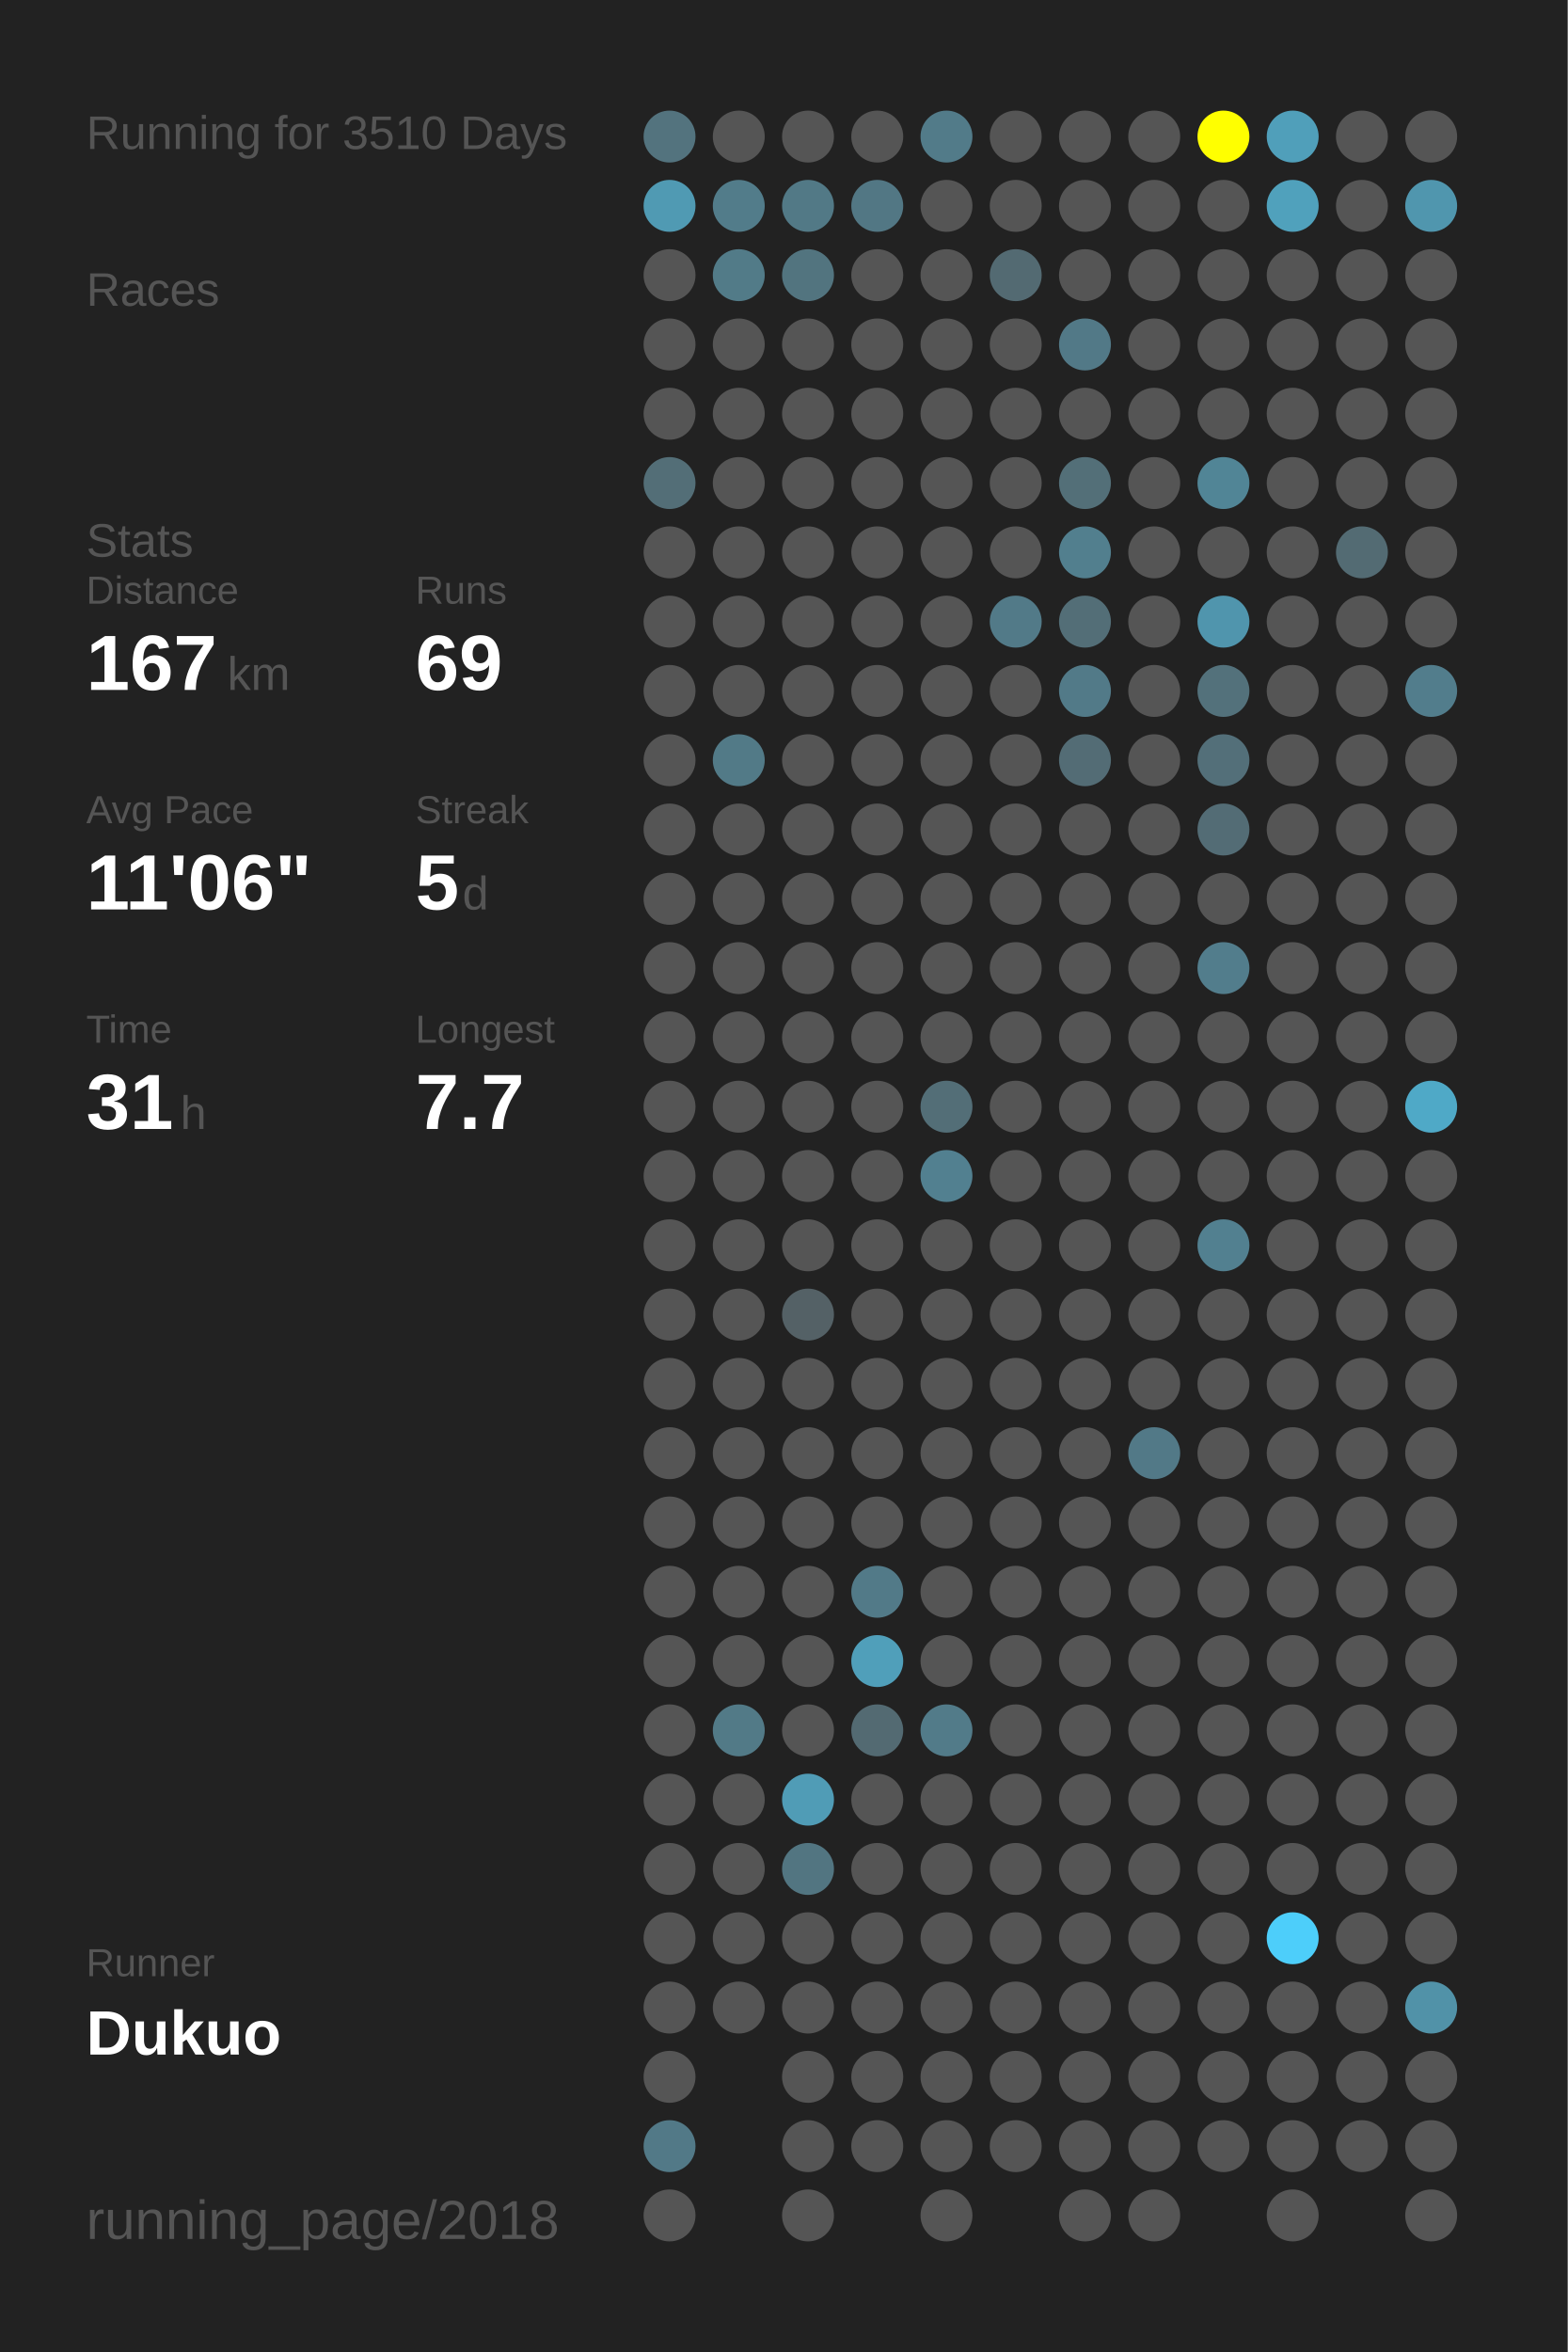
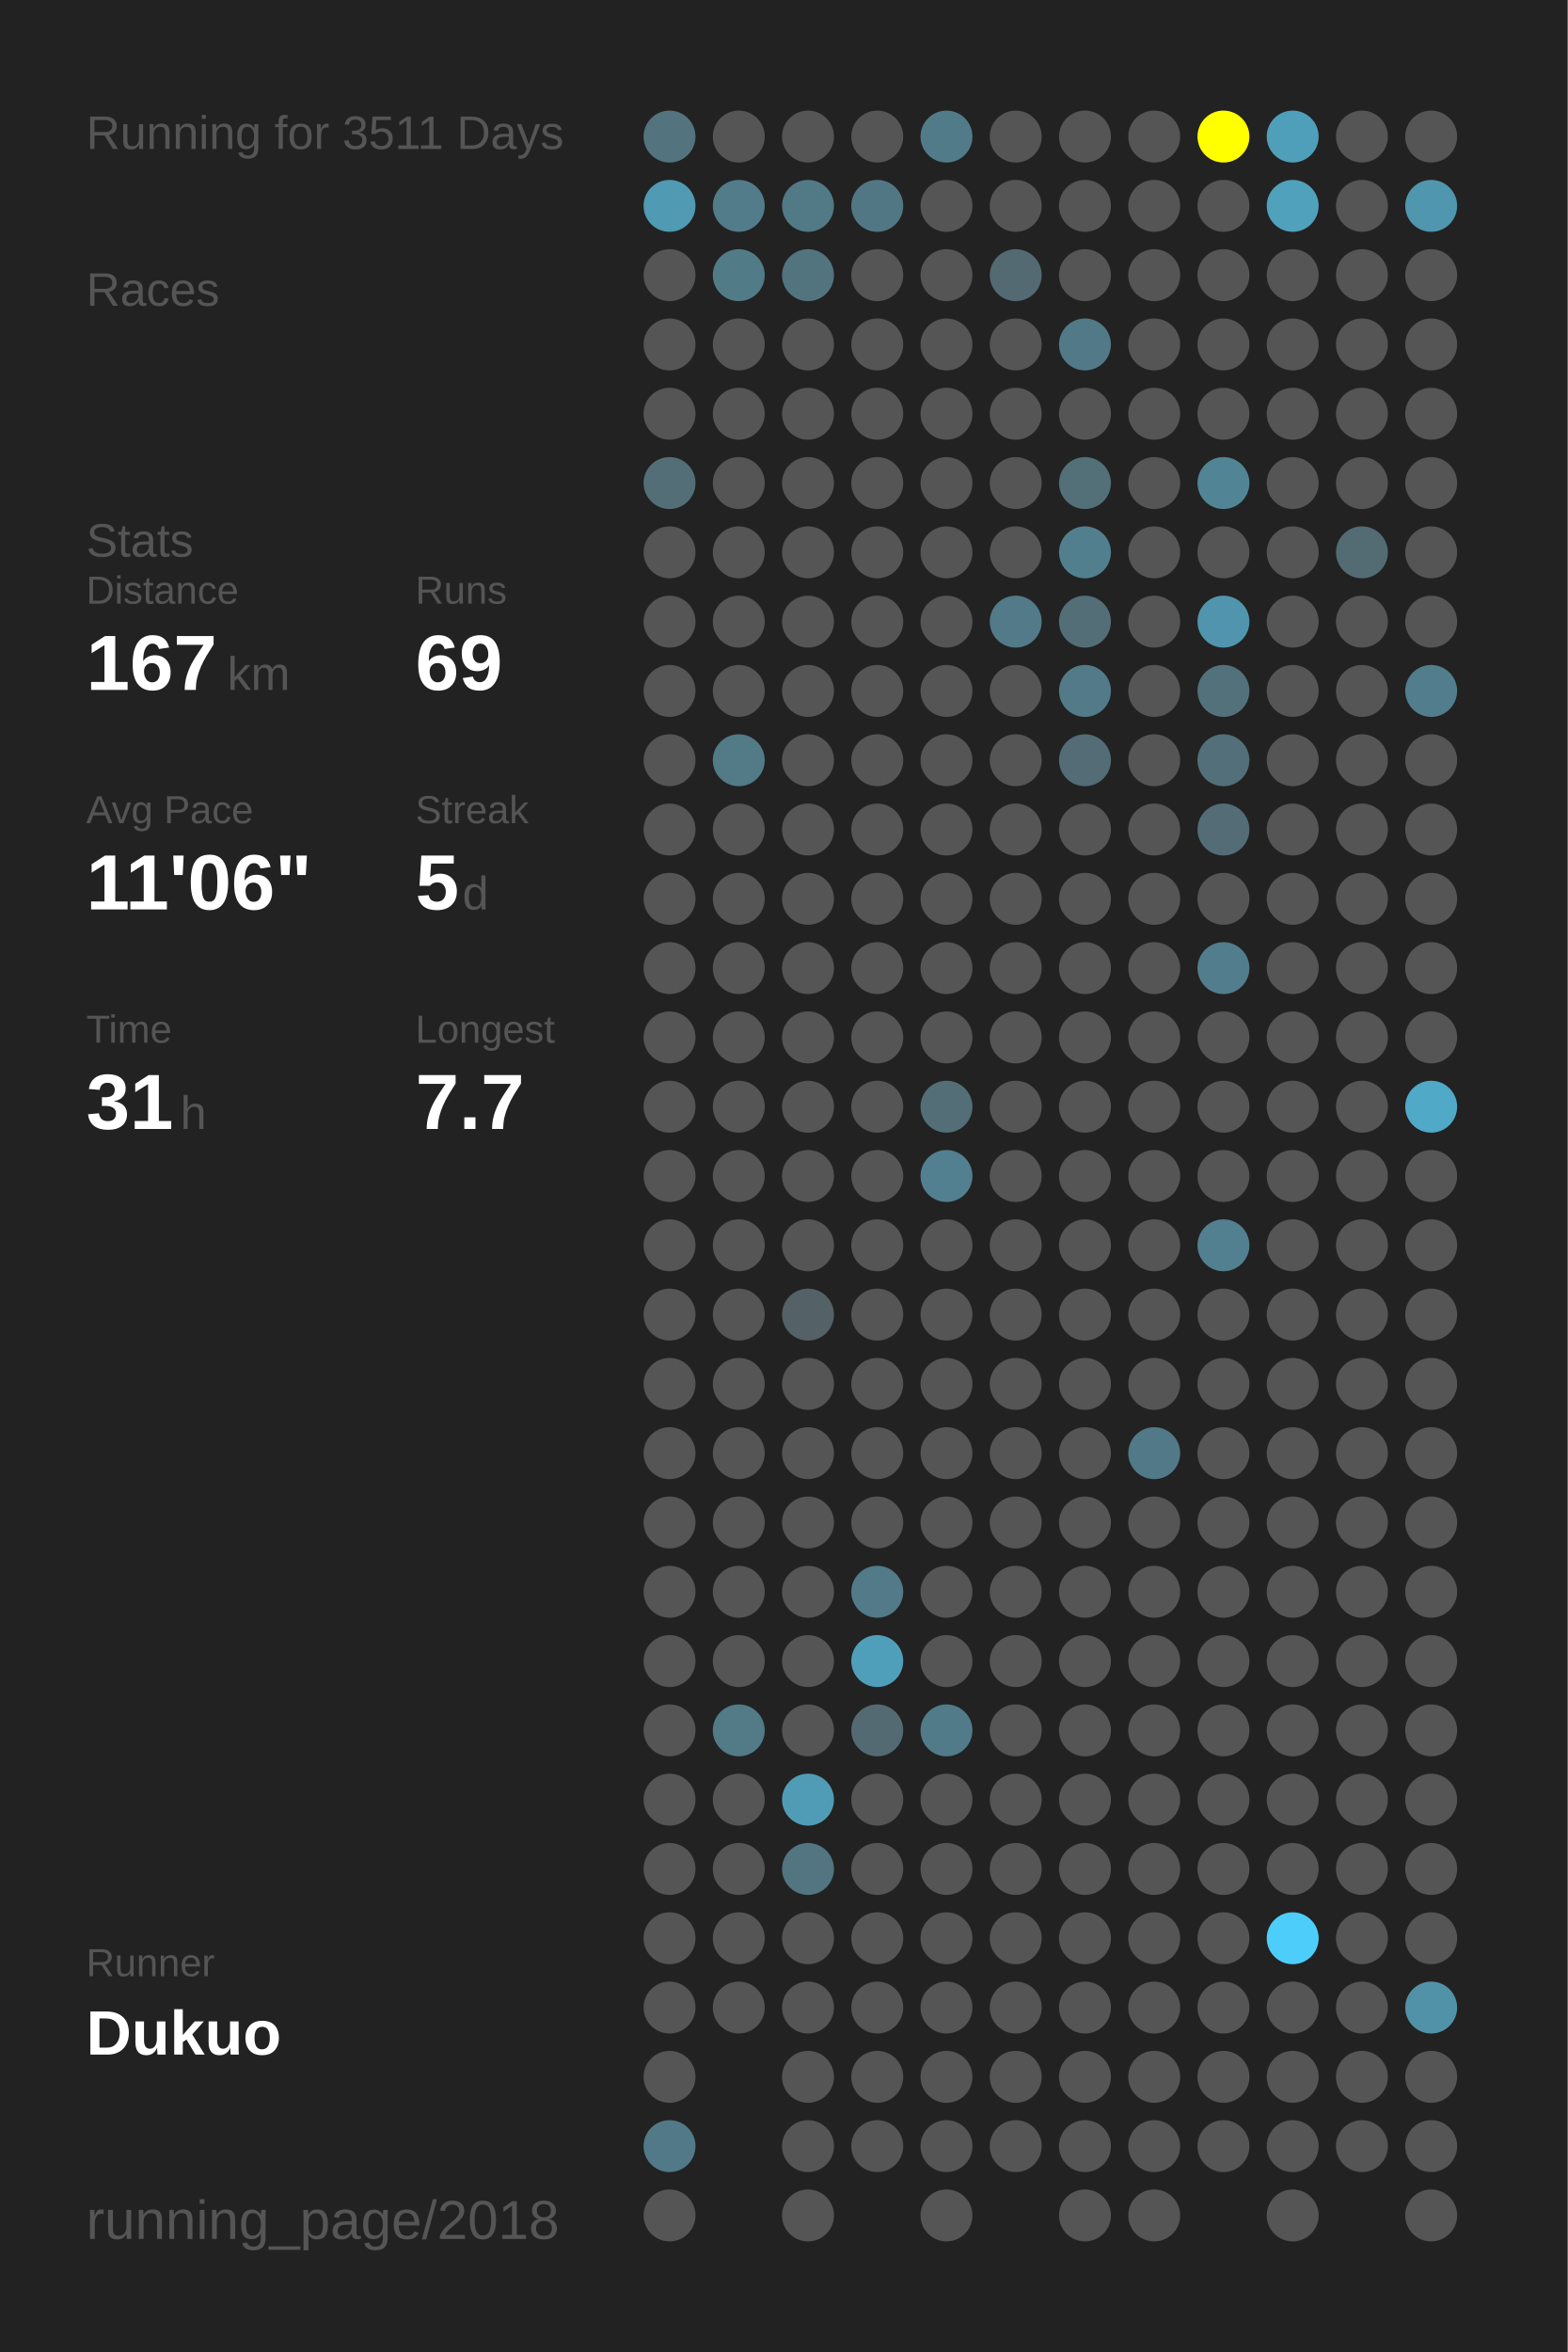
<svg xmlns="http://www.w3.org/2000/svg" baseProfile="full" height="300mm" version="1.1" viewBox="0,0,200,300" width="200mm">
  <defs />
  <rect fill="#222222" height="300" width="200" x="0" y="0" />
-   <text fill="#555555" style="font-size:6px; font-family:Arial;" x="11" y="19">Running for 3510 Days</text>
+   <text fill="#555555" style="font-size:6px; font-family:Arial;" x="11" y="19">Running for 3511 Days</text>
  <text fill="#555555" style="font-size:6px; font-family:Arial;" x="11" y="39">Races</text>
  <text fill="#555555" style="font-size:6px; font-family:Arial;" x="11" y="71">Stats</text>
  <text fill="#555555" style="font-size:5px; font-family:Arial;" x="11" y="77">Distance</text>
  <text fill="#FFFFFF" style="font-size:10px; font-family:Arial; font-weight:bold;" x="11" y="88">167</text>
  <text fill="#555555" style="font-size:6px; font-family:Arial;" x="29" y="88">km</text>
  <text fill="#555555" style="font-size:5px; font-family:Arial;" x="53" y="77">Runs</text>
  <text fill="#FFFFFF" style="font-size:10px; font-family:Arial; font-weight:bold;" x="53" y="88">69</text>
  <text fill="#555555" style="font-size:5px; font-family:Arial;" x="11" y="105">Avg Pace</text>
  <text fill="#FFFFFF" style="font-size:10px; font-family:Arial; font-weight:bold;" x="11" y="116">11'06"</text>
  <text fill="#555555" style="font-size:5px; font-family:Arial;" x="53" y="105">Streak</text>
  <text fill="#FFFFFF" style="font-size:10px; font-family:Arial; font-weight:bold;" x="53" y="116">5</text>
  <text fill="#555555" style="font-size:6px; font-family:Arial;" x="59" y="116">d</text>
  <text fill="#555555" style="font-size:5px; font-family:Arial;" x="11" y="133">Time</text>
  <text fill="#FFFFFF" style="font-size:10px; font-family:Arial; font-weight:bold;" x="11" y="144">31</text>
  <text fill="#555555" style="font-size:6px; font-family:Arial;" x="23" y="144">h</text>
  <text fill="#555555" style="font-size:5px; font-family:Arial;" x="53" y="133">Longest</text>
  <text fill="#FFFFFF" style="font-size:10px; font-family:Arial; font-weight:bold;" x="53" y="144">7.7</text>
  <text fill="#555555" style="font-size:5px; font-family:Arial;" x="11" y="252.065">Runner</text>
  <text fill="#FFFFFF" style="font-size:8px; font-family:Arial; font-weight:bold;" x="11" y="262.065">Dukuo</text>
  <text fill="#555555" style="font-size:7px; font-family:Arial;" x="11" y="285.581">running_page/2018</text>
  <circle cx="85.417" cy="17.419" fill="#53737e" r="3.312" />
  <circle cx="85.417" cy="26.258" fill="#509ab3" r="3.312" />
  <circle cx="85.417" cy="35.097" fill="#555555" r="3.312" />
  <circle cx="85.417" cy="43.935" fill="#555555" r="3.312" />
  <circle cx="85.417" cy="52.774" fill="#555555" r="3.312" />
  <circle cx="85.417" cy="61.613" fill="#536e77" r="3.312" />
  <circle cx="85.417" cy="70.452" fill="#555555" r="3.312" />
  <circle cx="85.417" cy="79.29" fill="#555555" r="3.312" />
  <circle cx="85.417" cy="88.129" fill="#555555" r="3.312" />
  <circle cx="85.417" cy="96.968" fill="#555555" r="3.312" />
  <circle cx="85.417" cy="105.806" fill="#555555" r="3.312" />
  <circle cx="85.417" cy="114.645" fill="#555555" r="3.312" />
  <circle cx="85.417" cy="123.484" fill="#555555" r="3.312" />
  <circle cx="85.417" cy="132.323" fill="#555555" r="3.312" />
  <circle cx="85.417" cy="141.161" fill="#555555" r="3.312" />
  <circle cx="85.417" cy="150" fill="#555555" r="3.312" />
  <circle cx="85.417" cy="158.839" fill="#555555" r="3.312" />
  <circle cx="85.417" cy="167.677" fill="#555555" r="3.312" />
  <circle cx="85.417" cy="176.516" fill="#555555" r="3.312" />
  <circle cx="85.417" cy="185.355" fill="#555555" r="3.312" />
  <circle cx="85.417" cy="194.194" fill="#555555" r="3.312" />
  <circle cx="85.417" cy="203.032" fill="#555555" r="3.312" />
  <circle cx="85.417" cy="211.871" fill="#555555" r="3.312" />
  <circle cx="85.417" cy="220.71" fill="#555555" r="3.312" />
  <circle cx="85.417" cy="229.548" fill="#555555" r="3.312" />
  <circle cx="85.417" cy="238.387" fill="#555555" r="3.312" />
  <circle cx="85.417" cy="247.226" fill="#555555" r="3.312" />
  <circle cx="85.417" cy="256.065" fill="#555555" r="3.312" />
  <circle cx="85.417" cy="264.903" fill="#555555" r="3.312" />
  <circle cx="85.417" cy="273.742" fill="#527987" r="3.312" />
  <circle cx="85.417" cy="282.581" fill="#555555" r="3.312" />
  <circle cx="94.25" cy="17.419" fill="#555555" r="3.312" />
  <circle cx="94.25" cy="26.258" fill="#527c8a" r="3.312" />
  <circle cx="94.25" cy="35.097" fill="#527b88" r="3.312" />
  <circle cx="94.25" cy="43.935" fill="#555555" r="3.312" />
  <circle cx="94.25" cy="52.774" fill="#555555" r="3.312" />
  <circle cx="94.25" cy="61.613" fill="#555555" r="3.312" />
  <circle cx="94.25" cy="70.452" fill="#555555" r="3.312" />
  <circle cx="94.25" cy="79.29" fill="#555555" r="3.312" />
  <circle cx="94.25" cy="88.129" fill="#555555" r="3.312" />
  <circle cx="94.25" cy="96.968" fill="#527a87" r="3.312" />
  <circle cx="94.25" cy="105.806" fill="#555555" r="3.312" />
  <circle cx="94.25" cy="114.645" fill="#555555" r="3.312" />
  <circle cx="94.25" cy="123.484" fill="#555555" r="3.312" />
  <circle cx="94.25" cy="132.323" fill="#555555" r="3.312" />
  <circle cx="94.25" cy="141.161" fill="#555555" r="3.312" />
  <circle cx="94.25" cy="150" fill="#555555" r="3.312" />
  <circle cx="94.25" cy="158.839" fill="#555555" r="3.312" />
  <circle cx="94.25" cy="167.677" fill="#555555" r="3.312" />
  <circle cx="94.25" cy="176.516" fill="#555555" r="3.312" />
  <circle cx="94.25" cy="185.355" fill="#555555" r="3.312" />
  <circle cx="94.25" cy="194.194" fill="#555555" r="3.312" />
  <circle cx="94.25" cy="203.032" fill="#555555" r="3.312" />
  <circle cx="94.25" cy="211.871" fill="#555555" r="3.312" />
  <circle cx="94.25" cy="220.71" fill="#527a87" r="3.312" />
  <circle cx="94.25" cy="229.548" fill="#555555" r="3.312" />
  <circle cx="94.25" cy="238.387" fill="#555555" r="3.312" />
  <circle cx="94.25" cy="247.226" fill="#555555" r="3.312" />
  <circle cx="94.25" cy="256.065" fill="#555555" r="3.312" />
  <circle cx="103.083" cy="17.419" fill="#555555" r="3.312" />
  <circle cx="103.083" cy="26.258" fill="#527986" r="3.312" />
  <circle cx="103.083" cy="35.097" fill="#52747f" r="3.312" />
  <circle cx="103.083" cy="43.935" fill="#555555" r="3.312" />
  <circle cx="103.083" cy="52.774" fill="#555555" r="3.312" />
  <circle cx="103.083" cy="61.613" fill="#555555" r="3.312" />
  <circle cx="103.083" cy="70.452" fill="#555555" r="3.312" />
  <circle cx="103.083" cy="79.29" fill="#555555" r="3.312" />
  <circle cx="103.083" cy="88.129" fill="#555555" r="3.312" />
  <circle cx="103.083" cy="96.968" fill="#555555" r="3.312" />
  <circle cx="103.083" cy="105.806" fill="#555555" r="3.312" />
  <circle cx="103.083" cy="114.645" fill="#555555" r="3.312" />
  <circle cx="103.083" cy="123.484" fill="#555555" r="3.312" />
  <circle cx="103.083" cy="132.323" fill="#555555" r="3.312" />
  <circle cx="103.083" cy="141.161" fill="#555555" r="3.312" />
  <circle cx="103.083" cy="150" fill="#555555" r="3.312" />
  <circle cx="103.083" cy="158.839" fill="#555555" r="3.312" />
  <circle cx="103.083" cy="167.677" fill="#546166" r="3.312" />
  <circle cx="103.083" cy="176.516" fill="#555555" r="3.312" />
  <circle cx="103.083" cy="185.355" fill="#555555" r="3.312" />
  <circle cx="103.083" cy="194.194" fill="#555555" r="3.312" />
  <circle cx="103.083" cy="203.032" fill="#555555" r="3.312" />
  <circle cx="103.083" cy="211.871" fill="#555555" r="3.312" />
  <circle cx="103.083" cy="220.71" fill="#555555" r="3.312" />
  <circle cx="103.083" cy="229.548" fill="#509cb6" r="3.312" />
  <circle cx="103.083" cy="238.387" fill="#527581" r="3.312" />
  <circle cx="103.083" cy="247.226" fill="#555555" r="3.312" />
  <circle cx="103.083" cy="256.065" fill="#555555" r="3.312" />
  <circle cx="103.083" cy="264.903" fill="#555555" r="3.312" />
  <circle cx="103.083" cy="273.742" fill="#555555" r="3.312" />
  <circle cx="103.083" cy="282.581" fill="#555555" r="3.312" />
  <circle cx="111.917" cy="17.419" fill="#555555" r="3.312" />
  <circle cx="111.917" cy="26.258" fill="#527784" r="3.312" />
  <circle cx="111.917" cy="35.097" fill="#555555" r="3.312" />
  <circle cx="111.917" cy="43.935" fill="#555555" r="3.312" />
  <circle cx="111.917" cy="52.774" fill="#555555" r="3.312" />
  <circle cx="111.917" cy="61.613" fill="#555555" r="3.312" />
  <circle cx="111.917" cy="70.452" fill="#555555" r="3.312" />
  <circle cx="111.917" cy="79.29" fill="#555555" r="3.312" />
  <circle cx="111.917" cy="88.129" fill="#555555" r="3.312" />
  <circle cx="111.917" cy="96.968" fill="#555555" r="3.312" />
  <circle cx="111.917" cy="105.806" fill="#555555" r="3.312" />
  <circle cx="111.917" cy="114.645" fill="#555555" r="3.312" />
  <circle cx="111.917" cy="123.484" fill="#555555" r="3.312" />
  <circle cx="111.917" cy="132.323" fill="#555555" r="3.312" />
  <circle cx="111.917" cy="141.161" fill="#555555" r="3.312" />
  <circle cx="111.917" cy="150" fill="#555555" r="3.312" />
  <circle cx="111.917" cy="158.839" fill="#555555" r="3.312" />
  <circle cx="111.917" cy="167.677" fill="#555555" r="3.312" />
  <circle cx="111.917" cy="176.516" fill="#555555" r="3.312" />
  <circle cx="111.917" cy="185.355" fill="#555555" r="3.312" />
  <circle cx="111.917" cy="194.194" fill="#555555" r="3.312" />
  <circle cx="111.917" cy="203.032" fill="#527a88" r="3.312" />
  <circle cx="111.917" cy="211.871" fill="#509fba" r="3.312" />
  <circle cx="111.917" cy="220.71" fill="#536a72" r="3.312" />
  <circle cx="111.917" cy="229.548" fill="#555555" r="3.312" />
  <circle cx="111.917" cy="238.387" fill="#555555" r="3.312" />
  <circle cx="111.917" cy="247.226" fill="#555555" r="3.312" />
  <circle cx="111.917" cy="256.065" fill="#555555" r="3.312" />
  <circle cx="111.917" cy="264.903" fill="#555555" r="3.312" />
  <circle cx="111.917" cy="273.742" fill="#555555" r="3.312" />
  <circle cx="120.75" cy="17.419" fill="#527b89" r="3.312" />
  <circle cx="120.75" cy="26.258" fill="#555555" r="3.312" />
  <circle cx="120.75" cy="35.097" fill="#555555" r="3.312" />
  <circle cx="120.75" cy="43.935" fill="#555555" r="3.312" />
  <circle cx="120.75" cy="52.774" fill="#555555" r="3.312" />
  <circle cx="120.75" cy="61.613" fill="#555555" r="3.312" />
  <circle cx="120.75" cy="70.452" fill="#555555" r="3.312" />
  <circle cx="120.75" cy="79.29" fill="#555555" r="3.312" />
  <circle cx="120.75" cy="88.129" fill="#555555" r="3.312" />
  <circle cx="120.75" cy="96.968" fill="#555555" r="3.312" />
  <circle cx="120.75" cy="105.806" fill="#555555" r="3.312" />
  <circle cx="120.75" cy="114.645" fill="#555555" r="3.312" />
  <circle cx="120.75" cy="123.484" fill="#555555" r="3.312" />
  <circle cx="120.75" cy="132.323" fill="#555555" r="3.312" />
  <circle cx="120.75" cy="141.161" fill="#536e77" r="3.312" />
  <circle cx="120.75" cy="150" fill="#528090" r="3.312" />
  <circle cx="120.75" cy="158.839" fill="#555555" r="3.312" />
  <circle cx="120.75" cy="167.677" fill="#555555" r="3.312" />
  <circle cx="120.75" cy="176.516" fill="#555555" r="3.312" />
  <circle cx="120.75" cy="185.355" fill="#555555" r="3.312" />
  <circle cx="120.75" cy="194.194" fill="#555555" r="3.312" />
  <circle cx="120.75" cy="203.032" fill="#555555" r="3.312" />
  <circle cx="120.75" cy="211.871" fill="#555555" r="3.312" />
  <circle cx="120.75" cy="220.71" fill="#527b89" r="3.312" />
  <circle cx="120.75" cy="229.548" fill="#555555" r="3.312" />
  <circle cx="120.75" cy="238.387" fill="#555555" r="3.312" />
  <circle cx="120.75" cy="247.226" fill="#555555" r="3.312" />
  <circle cx="120.75" cy="256.065" fill="#555555" r="3.312" />
  <circle cx="120.75" cy="264.903" fill="#555555" r="3.312" />
  <circle cx="120.75" cy="273.742" fill="#555555" r="3.312" />
  <circle cx="120.75" cy="282.581" fill="#555555" r="3.312" />
  <circle cx="129.583" cy="17.419" fill="#555555" r="3.312" />
  <circle cx="129.583" cy="26.258" fill="#555555" r="3.312" />
  <circle cx="129.583" cy="35.097" fill="#536a72" r="3.312" />
  <circle cx="129.583" cy="43.935" fill="#555555" r="3.312" />
  <circle cx="129.583" cy="52.774" fill="#555555" r="3.312" />
  <circle cx="129.583" cy="61.613" fill="#555555" r="3.312" />
  <circle cx="129.583" cy="70.452" fill="#555555" r="3.312" />
  <circle cx="129.583" cy="79.29" fill="#527a88" r="3.312" />
  <circle cx="129.583" cy="88.129" fill="#555555" r="3.312" />
  <circle cx="129.583" cy="96.968" fill="#555555" r="3.312" />
  <circle cx="129.583" cy="105.806" fill="#555555" r="3.312" />
  <circle cx="129.583" cy="114.645" fill="#555555" r="3.312" />
  <circle cx="129.583" cy="123.484" fill="#555555" r="3.312" />
  <circle cx="129.583" cy="132.323" fill="#555555" r="3.312" />
  <circle cx="129.583" cy="141.161" fill="#555555" r="3.312" />
  <circle cx="129.583" cy="150" fill="#555555" r="3.312" />
  <circle cx="129.583" cy="158.839" fill="#555555" r="3.312" />
  <circle cx="129.583" cy="167.677" fill="#555555" r="3.312" />
  <circle cx="129.583" cy="176.516" fill="#555555" r="3.312" />
  <circle cx="129.583" cy="185.355" fill="#555555" r="3.312" />
  <circle cx="129.583" cy="194.194" fill="#555555" r="3.312" />
  <circle cx="129.583" cy="203.032" fill="#555555" r="3.312" />
  <circle cx="129.583" cy="211.871" fill="#555555" r="3.312" />
  <circle cx="129.583" cy="220.71" fill="#555555" r="3.312" />
  <circle cx="129.583" cy="229.548" fill="#555555" r="3.312" />
  <circle cx="129.583" cy="238.387" fill="#555555" r="3.312" />
  <circle cx="129.583" cy="247.226" fill="#555555" r="3.312" />
  <circle cx="129.583" cy="256.065" fill="#555555" r="3.312" />
  <circle cx="129.583" cy="264.903" fill="#555555" r="3.312" />
  <circle cx="129.583" cy="273.742" fill="#555555" r="3.312" />
  <circle cx="138.417" cy="17.419" fill="#555555" r="3.312" />
  <circle cx="138.417" cy="26.258" fill="#555555" r="3.312" />
  <circle cx="138.417" cy="35.097" fill="#555555" r="3.312" />
  <circle cx="138.417" cy="43.935" fill="#527987" r="3.312" />
  <circle cx="138.417" cy="52.774" fill="#555555" r="3.312" />
  <circle cx="138.417" cy="61.613" fill="#536f78" r="3.312" />
  <circle cx="138.417" cy="70.452" fill="#527f8e" r="3.312" />
  <circle cx="138.417" cy="79.29" fill="#536e77" r="3.312" />
  <circle cx="138.417" cy="88.129" fill="#527a88" r="3.312" />
  <circle cx="138.417" cy="96.968" fill="#536c75" r="3.312" />
  <circle cx="138.417" cy="105.806" fill="#555555" r="3.312" />
  <circle cx="138.417" cy="114.645" fill="#555555" r="3.312" />
  <circle cx="138.417" cy="123.484" fill="#555555" r="3.312" />
  <circle cx="138.417" cy="132.323" fill="#555555" r="3.312" />
  <circle cx="138.417" cy="141.161" fill="#555555" r="3.312" />
  <circle cx="138.417" cy="150" fill="#555555" r="3.312" />
  <circle cx="138.417" cy="158.839" fill="#555555" r="3.312" />
  <circle cx="138.417" cy="167.677" fill="#555555" r="3.312" />
  <circle cx="138.417" cy="176.516" fill="#555555" r="3.312" />
  <circle cx="138.417" cy="185.355" fill="#555555" r="3.312" />
  <circle cx="138.417" cy="194.194" fill="#555555" r="3.312" />
  <circle cx="138.417" cy="203.032" fill="#555555" r="3.312" />
  <circle cx="138.417" cy="211.871" fill="#555555" r="3.312" />
  <circle cx="138.417" cy="220.71" fill="#555555" r="3.312" />
  <circle cx="138.417" cy="229.548" fill="#555555" r="3.312" />
  <circle cx="138.417" cy="238.387" fill="#555555" r="3.312" />
  <circle cx="138.417" cy="247.226" fill="#555555" r="3.312" />
  <circle cx="138.417" cy="256.065" fill="#555555" r="3.312" />
  <circle cx="138.417" cy="264.903" fill="#555555" r="3.312" />
  <circle cx="138.417" cy="273.742" fill="#555555" r="3.312" />
  <circle cx="138.417" cy="282.581" fill="#555555" r="3.312" />
  <circle cx="147.25" cy="17.419" fill="#555555" r="3.312" />
  <circle cx="147.25" cy="26.258" fill="#555555" r="3.312" />
  <circle cx="147.25" cy="35.097" fill="#555555" r="3.312" />
  <circle cx="147.25" cy="43.935" fill="#555555" r="3.312" />
  <circle cx="147.25" cy="52.774" fill="#555555" r="3.312" />
  <circle cx="147.25" cy="61.613" fill="#555555" r="3.312" />
  <circle cx="147.25" cy="70.452" fill="#555555" r="3.312" />
  <circle cx="147.25" cy="79.29" fill="#555555" r="3.312" />
  <circle cx="147.25" cy="88.129" fill="#555555" r="3.312" />
  <circle cx="147.25" cy="96.968" fill="#555555" r="3.312" />
  <circle cx="147.25" cy="105.806" fill="#555555" r="3.312" />
  <circle cx="147.25" cy="114.645" fill="#555555" r="3.312" />
  <circle cx="147.25" cy="123.484" fill="#555555" r="3.312" />
  <circle cx="147.25" cy="132.323" fill="#555555" r="3.312" />
  <circle cx="147.25" cy="141.161" fill="#555555" r="3.312" />
  <circle cx="147.25" cy="150" fill="#555555" r="3.312" />
  <circle cx="147.25" cy="158.839" fill="#555555" r="3.312" />
  <circle cx="147.25" cy="167.677" fill="#555555" r="3.312" />
  <circle cx="147.25" cy="176.516" fill="#555555" r="3.312" />
  <circle cx="147.25" cy="185.355" fill="#527987" r="3.312" />
  <circle cx="147.25" cy="194.194" fill="#555555" r="3.312" />
  <circle cx="147.25" cy="203.032" fill="#555555" r="3.312" />
  <circle cx="147.25" cy="211.871" fill="#555555" r="3.312" />
  <circle cx="147.25" cy="220.71" fill="#555555" r="3.312" />
  <circle cx="147.25" cy="229.548" fill="#555555" r="3.312" />
  <circle cx="147.25" cy="238.387" fill="#555555" r="3.312" />
  <circle cx="147.25" cy="247.226" fill="#555555" r="3.312" />
  <circle cx="147.25" cy="256.065" fill="#555555" r="3.312" />
  <circle cx="147.25" cy="264.903" fill="#555555" r="3.312" />
  <circle cx="147.25" cy="273.742" fill="#555555" r="3.312" />
  <circle cx="147.25" cy="282.581" fill="#555555" r="3.312" />
  <circle cx="156.083" cy="17.419" fill="#FFFF00" r="3.312" />
  <circle cx="156.083" cy="26.258" fill="#555555" r="3.312" />
  <circle cx="156.083" cy="35.097" fill="#555555" r="3.312" />
  <circle cx="156.083" cy="43.935" fill="#555555" r="3.312" />
  <circle cx="156.083" cy="52.774" fill="#555555" r="3.312" />
  <circle cx="156.083" cy="61.613" fill="#518596" r="3.312" />
  <circle cx="156.083" cy="70.452" fill="#555555" r="3.312" />
  <circle cx="156.083" cy="79.29" fill="#5095ad" r="3.312" />
  <circle cx="156.083" cy="88.129" fill="#53717b" r="3.312" />
  <circle cx="156.083" cy="96.968" fill="#536f79" r="3.312" />
  <circle cx="156.083" cy="105.806" fill="#536c75" r="3.312" />
  <circle cx="156.083" cy="114.645" fill="#555555" r="3.312" />
  <circle cx="156.083" cy="123.484" fill="#527d8c" r="3.312" />
  <circle cx="156.083" cy="132.323" fill="#555555" r="3.312" />
  <circle cx="156.083" cy="141.161" fill="#555555" r="3.312" />
  <circle cx="156.083" cy="150" fill="#555555" r="3.312" />
  <circle cx="156.083" cy="158.839" fill="#528090" r="3.312" />
  <circle cx="156.083" cy="167.677" fill="#555555" r="3.312" />
  <circle cx="156.083" cy="176.516" fill="#555555" r="3.312" />
  <circle cx="156.083" cy="185.355" fill="#555555" r="3.312" />
  <circle cx="156.083" cy="194.194" fill="#555555" r="3.312" />
  <circle cx="156.083" cy="203.032" fill="#555555" r="3.312" />
  <circle cx="156.083" cy="211.871" fill="#555555" r="3.312" />
  <circle cx="156.083" cy="220.71" fill="#555555" r="3.312" />
  <circle cx="156.083" cy="229.548" fill="#555555" r="3.312" />
  <circle cx="156.083" cy="238.387" fill="#555555" r="3.312" />
  <circle cx="156.083" cy="247.226" fill="#555555" r="3.312" />
  <circle cx="156.083" cy="256.065" fill="#555555" r="3.312" />
  <circle cx="156.083" cy="264.903" fill="#555555" r="3.312" />
  <circle cx="156.083" cy="273.742" fill="#555555" r="3.312" />
  <circle cx="164.917" cy="17.419" fill="#509fba" r="3.312" />
  <circle cx="164.917" cy="26.258" fill="#50a1bc" r="3.312" />
  <circle cx="164.917" cy="35.097" fill="#555555" r="3.312" />
  <circle cx="164.917" cy="43.935" fill="#555555" r="3.312" />
  <circle cx="164.917" cy="52.774" fill="#555555" r="3.312" />
  <circle cx="164.917" cy="61.613" fill="#555555" r="3.312" />
  <circle cx="164.917" cy="70.452" fill="#555555" r="3.312" />
  <circle cx="164.917" cy="79.29" fill="#555555" r="3.312" />
  <circle cx="164.917" cy="88.129" fill="#555555" r="3.312" />
  <circle cx="164.917" cy="96.968" fill="#555555" r="3.312" />
  <circle cx="164.917" cy="105.806" fill="#555555" r="3.312" />
  <circle cx="164.917" cy="114.645" fill="#555555" r="3.312" />
  <circle cx="164.917" cy="123.484" fill="#555555" r="3.312" />
  <circle cx="164.917" cy="132.323" fill="#555555" r="3.312" />
  <circle cx="164.917" cy="141.161" fill="#555555" r="3.312" />
  <circle cx="164.917" cy="150" fill="#555555" r="3.312" />
  <circle cx="164.917" cy="158.839" fill="#555555" r="3.312" />
  <circle cx="164.917" cy="167.677" fill="#555555" r="3.312" />
  <circle cx="164.917" cy="176.516" fill="#555555" r="3.312" />
  <circle cx="164.917" cy="185.355" fill="#555555" r="3.312" />
  <circle cx="164.917" cy="194.194" fill="#555555" r="3.312" />
  <circle cx="164.917" cy="203.032" fill="#555555" r="3.312" />
  <circle cx="164.917" cy="211.871" fill="#555555" r="3.312" />
  <circle cx="164.917" cy="220.71" fill="#555555" r="3.312" />
  <circle cx="164.917" cy="229.548" fill="#555555" r="3.312" />
  <circle cx="164.917" cy="238.387" fill="#555555" r="3.312" />
  <circle cx="164.917" cy="247.226" fill="#4dcefa" r="3.312" />
  <circle cx="164.917" cy="256.065" fill="#555555" r="3.312" />
  <circle cx="164.917" cy="264.903" fill="#555555" r="3.312" />
  <circle cx="164.917" cy="273.742" fill="#555555" r="3.312" />
  <circle cx="164.917" cy="282.581" fill="#555555" r="3.312" />
  <circle cx="173.75" cy="17.419" fill="#555555" r="3.312" />
  <circle cx="173.75" cy="26.258" fill="#555555" r="3.312" />
  <circle cx="173.75" cy="35.097" fill="#555555" r="3.312" />
  <circle cx="173.75" cy="43.935" fill="#555555" r="3.312" />
  <circle cx="173.75" cy="52.774" fill="#555555" r="3.312" />
  <circle cx="173.75" cy="61.613" fill="#555555" r="3.312" />
  <circle cx="173.75" cy="70.452" fill="#536b73" r="3.312" />
  <circle cx="173.75" cy="79.29" fill="#555555" r="3.312" />
  <circle cx="173.75" cy="88.129" fill="#555555" r="3.312" />
  <circle cx="173.75" cy="96.968" fill="#555555" r="3.312" />
  <circle cx="173.75" cy="105.806" fill="#555555" r="3.312" />
  <circle cx="173.75" cy="114.645" fill="#555555" r="3.312" />
  <circle cx="173.75" cy="123.484" fill="#555555" r="3.312" />
  <circle cx="173.75" cy="132.323" fill="#555555" r="3.312" />
  <circle cx="173.75" cy="141.161" fill="#555555" r="3.312" />
  <circle cx="173.75" cy="150" fill="#555555" r="3.312" />
  <circle cx="173.75" cy="158.839" fill="#555555" r="3.312" />
  <circle cx="173.75" cy="167.677" fill="#555555" r="3.312" />
  <circle cx="173.75" cy="176.516" fill="#555555" r="3.312" />
  <circle cx="173.75" cy="185.355" fill="#555555" r="3.312" />
  <circle cx="173.75" cy="194.194" fill="#555555" r="3.312" />
  <circle cx="173.75" cy="203.032" fill="#555555" r="3.312" />
  <circle cx="173.75" cy="211.871" fill="#555555" r="3.312" />
  <circle cx="173.75" cy="220.71" fill="#555555" r="3.312" />
  <circle cx="173.75" cy="229.548" fill="#555555" r="3.312" />
  <circle cx="173.75" cy="238.387" fill="#555555" r="3.312" />
  <circle cx="173.75" cy="247.226" fill="#555555" r="3.312" />
  <circle cx="173.75" cy="256.065" fill="#555555" r="3.312" />
  <circle cx="173.75" cy="264.903" fill="#555555" r="3.312" />
  <circle cx="173.75" cy="273.742" fill="#555555" r="3.312" />
  <circle cx="182.583" cy="17.419" fill="#555555" r="3.312" />
  <circle cx="182.583" cy="26.258" fill="#5096ae" r="3.312" />
  <circle cx="182.583" cy="35.097" fill="#555555" r="3.312" />
  <circle cx="182.583" cy="43.935" fill="#555555" r="3.312" />
  <circle cx="182.583" cy="52.774" fill="#555555" r="3.312" />
  <circle cx="182.583" cy="61.613" fill="#555555" r="3.312" />
  <circle cx="182.583" cy="70.452" fill="#555555" r="3.312" />
  <circle cx="182.583" cy="79.29" fill="#555555" r="3.312" />
  <circle cx="182.583" cy="88.129" fill="#527d8c" r="3.312" />
  <circle cx="182.583" cy="96.968" fill="#555555" r="3.312" />
  <circle cx="182.583" cy="105.806" fill="#555555" r="3.312" />
  <circle cx="182.583" cy="114.645" fill="#555555" r="3.312" />
  <circle cx="182.583" cy="123.484" fill="#555555" r="3.312" />
  <circle cx="182.583" cy="132.323" fill="#555555" r="3.312" />
  <circle cx="182.583" cy="141.161" fill="#4fa9c7" r="3.312" />
  <circle cx="182.583" cy="150" fill="#555555" r="3.312" />
  <circle cx="182.583" cy="158.839" fill="#555555" r="3.312" />
  <circle cx="182.583" cy="167.677" fill="#555555" r="3.312" />
  <circle cx="182.583" cy="176.516" fill="#555555" r="3.312" />
  <circle cx="182.583" cy="185.355" fill="#555555" r="3.312" />
  <circle cx="182.583" cy="194.194" fill="#555555" r="3.312" />
  <circle cx="182.583" cy="203.032" fill="#555555" r="3.312" />
  <circle cx="182.583" cy="211.871" fill="#555555" r="3.312" />
  <circle cx="182.583" cy="220.71" fill="#555555" r="3.312" />
  <circle cx="182.583" cy="229.548" fill="#555555" r="3.312" />
  <circle cx="182.583" cy="238.387" fill="#555555" r="3.312" />
  <circle cx="182.583" cy="247.226" fill="#555555" r="3.312" />
  <circle cx="182.583" cy="256.065" fill="#5192a8" r="3.312" />
  <circle cx="182.583" cy="264.903" fill="#555555" r="3.312" />
  <circle cx="182.583" cy="273.742" fill="#555555" r="3.312" />
  <circle cx="182.583" cy="282.581" fill="#555555" r="3.312" />
</svg>
